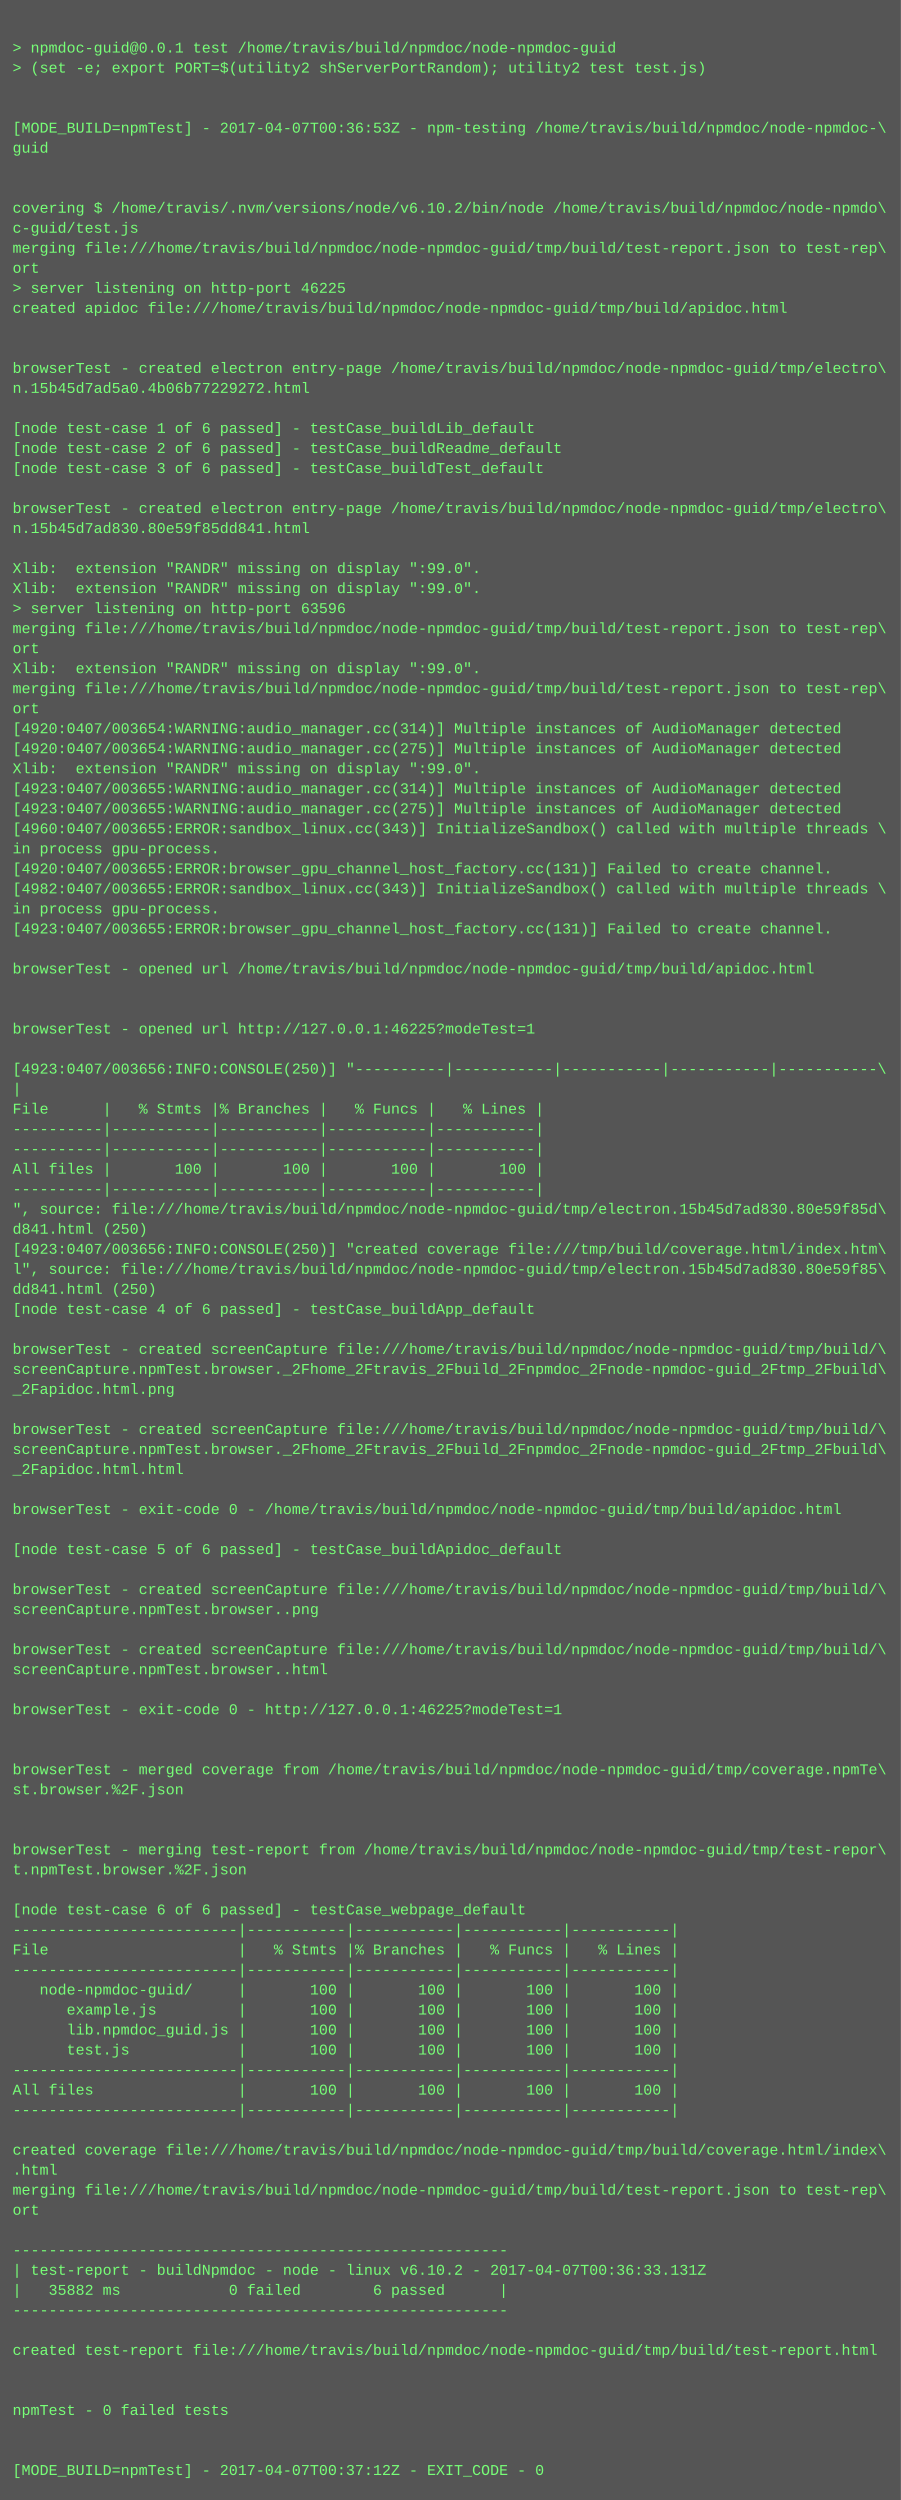
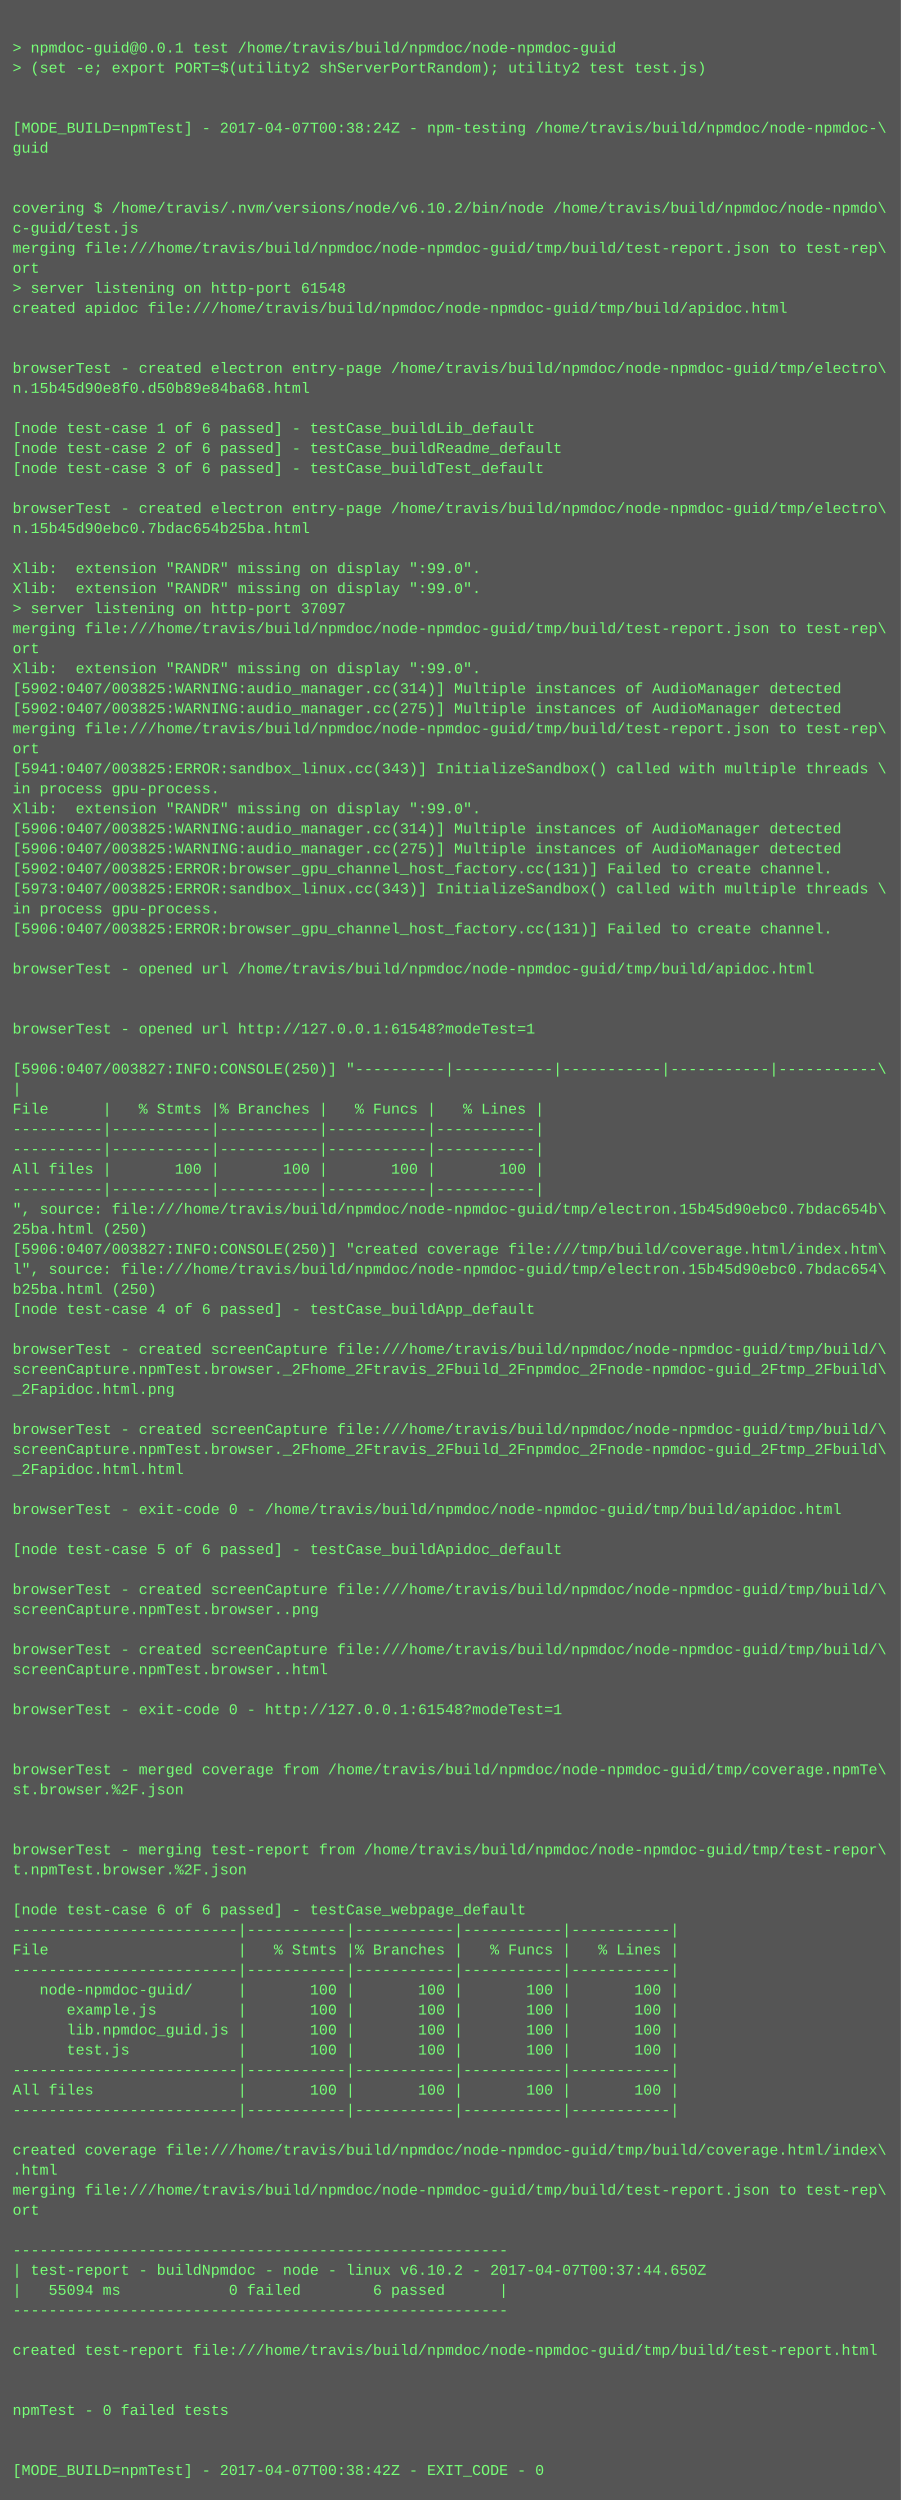
<svg xmlns="http://www.w3.org/2000/svg" height="1998" width="720">
  <rect height="1998" fill="#555" width="720" />
  <text fill="#7f7" font-family="Courier New" font-size="12" xml:space="preserve">
    <tspan x="10" y="26" />
    <tspan x="10" y="42">&gt; npmdoc-guid@0.0.1 test /home/travis/build/npmdoc/node-npmdoc-guid</tspan>
    <tspan x="10" y="58">&gt; (set -e; export PORT=$(utility2 shServerPortRandom); utility2 test test.js)</tspan>
    <tspan x="10" y="74" />
    <tspan x="10" y="90" />
-     <tspan x="10" y="106">[MODE_BUILD=npmTest] - 2017-04-07T00:36:53Z - npm-testing /home/travis/build/npmdoc/node-npmdoc-\</tspan>
+     <tspan x="10" y="106">[MODE_BUILD=npmTest] - 2017-04-07T00:38:24Z - npm-testing /home/travis/build/npmdoc/node-npmdoc-\</tspan>
    <tspan x="10" y="122">guid</tspan>
    <tspan x="10" y="138" />
    <tspan x="10" y="154" />
    <tspan x="10" y="170">covering $ /home/travis/.nvm/versions/node/v6.10.2/bin/node /home/travis/build/npmdoc/node-npmdo\</tspan>
    <tspan x="10" y="186">c-guid/test.js</tspan>
    <tspan x="10" y="202">merging file:///home/travis/build/npmdoc/node-npmdoc-guid/tmp/build/test-report.json to test-rep\</tspan>
    <tspan x="10" y="218">ort</tspan>
-     <tspan x="10" y="234">&gt; server listening on http-port 46225</tspan>
+     <tspan x="10" y="234">&gt; server listening on http-port 61548</tspan>
    <tspan x="10" y="250">created apidoc file:///home/travis/build/npmdoc/node-npmdoc-guid/tmp/build/apidoc.html</tspan>
    <tspan x="10" y="266" />
    <tspan x="10" y="282" />
    <tspan x="10" y="298">browserTest - created electron entry-page /home/travis/build/npmdoc/node-npmdoc-guid/tmp/electro\</tspan>
-     <tspan x="10" y="314">n.15b45d7ad5a0.4b06b77229272.html</tspan>
+     <tspan x="10" y="314">n.15b45d90e8f0.d50b89e84ba68.html</tspan>
    <tspan x="10" y="330" />
    <tspan x="10" y="346">[node test-case 1 of 6 passed] - testCase_buildLib_default</tspan>
    <tspan x="10" y="362">[node test-case 2 of 6 passed] - testCase_buildReadme_default</tspan>
    <tspan x="10" y="378">[node test-case 3 of 6 passed] - testCase_buildTest_default</tspan>
    <tspan x="10" y="394" />
    <tspan x="10" y="410">browserTest - created electron entry-page /home/travis/build/npmdoc/node-npmdoc-guid/tmp/electro\</tspan>
-     <tspan x="10" y="426">n.15b45d7ad830.80e59f85dd841.html</tspan>
+     <tspan x="10" y="426">n.15b45d90ebc0.7bdac654b25ba.html</tspan>
    <tspan x="10" y="442" />
    <tspan x="10" y="458">Xlib:  extension "RANDR" missing on display ":99.0".</tspan>
    <tspan x="10" y="474">Xlib:  extension "RANDR" missing on display ":99.0".</tspan>
-     <tspan x="10" y="490">&gt; server listening on http-port 63596</tspan>
+     <tspan x="10" y="490">&gt; server listening on http-port 37097</tspan>
    <tspan x="10" y="506">merging file:///home/travis/build/npmdoc/node-npmdoc-guid/tmp/build/test-report.json to test-rep\</tspan>
    <tspan x="10" y="522">ort</tspan>
    <tspan x="10" y="538">Xlib:  extension "RANDR" missing on display ":99.0".</tspan>
-     <tspan x="10" y="554">merging file:///home/travis/build/npmdoc/node-npmdoc-guid/tmp/build/test-report.json to test-rep\</tspan>
-     <tspan x="10" y="570">ort</tspan>
-     <tspan x="10" y="586">[4920:0407/003654:WARNING:audio_manager.cc(314)] Multiple instances of AudioManager detected</tspan>
-     <tspan x="10" y="602">[4920:0407/003654:WARNING:audio_manager.cc(275)] Multiple instances of AudioManager detected</tspan>
-     <tspan x="10" y="618">Xlib:  extension "RANDR" missing on display ":99.0".</tspan>
-     <tspan x="10" y="634">[4923:0407/003655:WARNING:audio_manager.cc(314)] Multiple instances of AudioManager detected</tspan>
-     <tspan x="10" y="650">[4923:0407/003655:WARNING:audio_manager.cc(275)] Multiple instances of AudioManager detected</tspan>
-     <tspan x="10" y="666">[4960:0407/003655:ERROR:sandbox_linux.cc(343)] InitializeSandbox() called with multiple threads \</tspan>
-     <tspan x="10" y="682">in process gpu-process. </tspan>
-     <tspan x="10" y="698">[4920:0407/003655:ERROR:browser_gpu_channel_host_factory.cc(131)] Failed to create channel.</tspan>
-     <tspan x="10" y="714">[4982:0407/003655:ERROR:sandbox_linux.cc(343)] InitializeSandbox() called with multiple threads \</tspan>
+     <tspan x="10" y="554">[5902:0407/003825:WARNING:audio_manager.cc(314)] Multiple instances of AudioManager detected</tspan>
+     <tspan x="10" y="570">[5902:0407/003825:WARNING:audio_manager.cc(275)] Multiple instances of AudioManager detected</tspan>
+     <tspan x="10" y="586">merging file:///home/travis/build/npmdoc/node-npmdoc-guid/tmp/build/test-report.json to test-rep\</tspan>
+     <tspan x="10" y="602">ort</tspan>
+     <tspan x="10" y="618">[5941:0407/003825:ERROR:sandbox_linux.cc(343)] InitializeSandbox() called with multiple threads \</tspan>
+     <tspan x="10" y="634">in process gpu-process. </tspan>
+     <tspan x="10" y="650">Xlib:  extension "RANDR" missing on display ":99.0".</tspan>
+     <tspan x="10" y="666">[5906:0407/003825:WARNING:audio_manager.cc(314)] Multiple instances of AudioManager detected</tspan>
+     <tspan x="10" y="682">[5906:0407/003825:WARNING:audio_manager.cc(275)] Multiple instances of AudioManager detected</tspan>
+     <tspan x="10" y="698">[5902:0407/003825:ERROR:browser_gpu_channel_host_factory.cc(131)] Failed to create channel.</tspan>
+     <tspan x="10" y="714">[5973:0407/003825:ERROR:sandbox_linux.cc(343)] InitializeSandbox() called with multiple threads \</tspan>
    <tspan x="10" y="730">in process gpu-process. </tspan>
-     <tspan x="10" y="746">[4923:0407/003655:ERROR:browser_gpu_channel_host_factory.cc(131)] Failed to create channel.</tspan>
+     <tspan x="10" y="746">[5906:0407/003825:ERROR:browser_gpu_channel_host_factory.cc(131)] Failed to create channel.</tspan>
    <tspan x="10" y="762" />
    <tspan x="10" y="778">browserTest - opened url /home/travis/build/npmdoc/node-npmdoc-guid/tmp/build/apidoc.html</tspan>
    <tspan x="10" y="794" />
    <tspan x="10" y="810" />
-     <tspan x="10" y="826">browserTest - opened url http://127.0.0.1:46225?modeTest=1</tspan>
+     <tspan x="10" y="826">browserTest - opened url http://127.0.0.1:61548?modeTest=1</tspan>
    <tspan x="10" y="842" />
-     <tspan x="10" y="858">[4923:0407/003656:INFO:CONSOLE(250)] "----------|-----------|-----------|-----------|-----------\</tspan>
+     <tspan x="10" y="858">[5906:0407/003827:INFO:CONSOLE(250)] "----------|-----------|-----------|-----------|-----------\</tspan>
    <tspan x="10" y="874">|</tspan>
    <tspan x="10" y="890">File      |   % Stmts |% Branches |   % Funcs |   % Lines |</tspan>
    <tspan x="10" y="906">----------|-----------|-----------|-----------|-----------|</tspan>
    <tspan x="10" y="922">----------|-----------|-----------|-----------|-----------|</tspan>
    <tspan x="10" y="938">All files |       100 |       100 |       100 |       100 |</tspan>
    <tspan x="10" y="954">----------|-----------|-----------|-----------|-----------|</tspan>
-     <tspan x="10" y="970">", source: file:///home/travis/build/npmdoc/node-npmdoc-guid/tmp/electron.15b45d7ad830.80e59f85d\</tspan>
-     <tspan x="10" y="986">d841.html (250)</tspan>
-     <tspan x="10" y="1002">[4923:0407/003656:INFO:CONSOLE(250)] "created coverage file:///tmp/build/coverage.html/index.htm\</tspan>
-     <tspan x="10" y="1018">l", source: file:///home/travis/build/npmdoc/node-npmdoc-guid/tmp/electron.15b45d7ad830.80e59f85\</tspan>
-     <tspan x="10" y="1034">dd841.html (250)</tspan>
+     <tspan x="10" y="970">", source: file:///home/travis/build/npmdoc/node-npmdoc-guid/tmp/electron.15b45d90ebc0.7bdac654b\</tspan>
+     <tspan x="10" y="986">25ba.html (250)</tspan>
+     <tspan x="10" y="1002">[5906:0407/003827:INFO:CONSOLE(250)] "created coverage file:///tmp/build/coverage.html/index.htm\</tspan>
+     <tspan x="10" y="1018">l", source: file:///home/travis/build/npmdoc/node-npmdoc-guid/tmp/electron.15b45d90ebc0.7bdac654\</tspan>
+     <tspan x="10" y="1034">b25ba.html (250)</tspan>
    <tspan x="10" y="1050">[node test-case 4 of 6 passed] - testCase_buildApp_default</tspan>
    <tspan x="10" y="1066" />
    <tspan x="10" y="1082">browserTest - created screenCapture file:///home/travis/build/npmdoc/node-npmdoc-guid/tmp/build/\</tspan>
    <tspan x="10" y="1098">screenCapture.npmTest.browser._2Fhome_2Ftravis_2Fbuild_2Fnpmdoc_2Fnode-npmdoc-guid_2Ftmp_2Fbuild\</tspan>
    <tspan x="10" y="1114">_2Fapidoc.html.png</tspan>
    <tspan x="10" y="1130" />
    <tspan x="10" y="1146">browserTest - created screenCapture file:///home/travis/build/npmdoc/node-npmdoc-guid/tmp/build/\</tspan>
    <tspan x="10" y="1162">screenCapture.npmTest.browser._2Fhome_2Ftravis_2Fbuild_2Fnpmdoc_2Fnode-npmdoc-guid_2Ftmp_2Fbuild\</tspan>
    <tspan x="10" y="1178">_2Fapidoc.html.html</tspan>
    <tspan x="10" y="1194" />
    <tspan x="10" y="1210">browserTest - exit-code 0 - /home/travis/build/npmdoc/node-npmdoc-guid/tmp/build/apidoc.html</tspan>
    <tspan x="10" y="1226" />
    <tspan x="10" y="1242">[node test-case 5 of 6 passed] - testCase_buildApidoc_default</tspan>
    <tspan x="10" y="1258" />
    <tspan x="10" y="1274">browserTest - created screenCapture file:///home/travis/build/npmdoc/node-npmdoc-guid/tmp/build/\</tspan>
    <tspan x="10" y="1290">screenCapture.npmTest.browser..png</tspan>
    <tspan x="10" y="1306" />
    <tspan x="10" y="1322">browserTest - created screenCapture file:///home/travis/build/npmdoc/node-npmdoc-guid/tmp/build/\</tspan>
    <tspan x="10" y="1338">screenCapture.npmTest.browser..html</tspan>
    <tspan x="10" y="1354" />
-     <tspan x="10" y="1370">browserTest - exit-code 0 - http://127.0.0.1:46225?modeTest=1</tspan>
+     <tspan x="10" y="1370">browserTest - exit-code 0 - http://127.0.0.1:61548?modeTest=1</tspan>
    <tspan x="10" y="1386" />
    <tspan x="10" y="1402" />
    <tspan x="10" y="1418">browserTest - merged coverage from /home/travis/build/npmdoc/node-npmdoc-guid/tmp/coverage.npmTe\</tspan>
    <tspan x="10" y="1434">st.browser.%2F.json</tspan>
    <tspan x="10" y="1450" />
    <tspan x="10" y="1466" />
    <tspan x="10" y="1482">browserTest - merging test-report from /home/travis/build/npmdoc/node-npmdoc-guid/tmp/test-repor\</tspan>
    <tspan x="10" y="1498">t.npmTest.browser.%2F.json</tspan>
    <tspan x="10" y="1514" />
    <tspan x="10" y="1530">[node test-case 6 of 6 passed] - testCase_webpage_default</tspan>
    <tspan x="10" y="1546">-------------------------|-----------|-----------|-----------|-----------|</tspan>
    <tspan x="10" y="1562">File                     |   % Stmts |% Branches |   % Funcs |   % Lines |</tspan>
    <tspan x="10" y="1578">-------------------------|-----------|-----------|-----------|-----------|</tspan>
    <tspan x="10" y="1594">   node-npmdoc-guid/     |       100 |       100 |       100 |       100 |</tspan>
    <tspan x="10" y="1610">      example.js         |       100 |       100 |       100 |       100 |</tspan>
    <tspan x="10" y="1626">      lib.npmdoc_guid.js |       100 |       100 |       100 |       100 |</tspan>
    <tspan x="10" y="1642">      test.js            |       100 |       100 |       100 |       100 |</tspan>
    <tspan x="10" y="1658">-------------------------|-----------|-----------|-----------|-----------|</tspan>
    <tspan x="10" y="1674">All files                |       100 |       100 |       100 |       100 |</tspan>
    <tspan x="10" y="1690">-------------------------|-----------|-----------|-----------|-----------|</tspan>
    <tspan x="10" y="1706" />
    <tspan x="10" y="1722">created coverage file:///home/travis/build/npmdoc/node-npmdoc-guid/tmp/build/coverage.html/index\</tspan>
    <tspan x="10" y="1738">.html</tspan>
    <tspan x="10" y="1754">merging file:///home/travis/build/npmdoc/node-npmdoc-guid/tmp/build/test-report.json to test-rep\</tspan>
    <tspan x="10" y="1770">ort</tspan>
    <tspan x="10" y="1786" />
    <tspan x="10" y="1802">-------------------------------------------------------</tspan>
-     <tspan x="10" y="1818">| test-report - buildNpmdoc - node - linux v6.10.2 - 2017-04-07T00:36:33.131Z</tspan>
-     <tspan x="10" y="1834">|   35882 ms            0 failed        6 passed      |</tspan>
+     <tspan x="10" y="1818">| test-report - buildNpmdoc - node - linux v6.10.2 - 2017-04-07T00:37:44.650Z</tspan>
+     <tspan x="10" y="1834">|   55094 ms            0 failed        6 passed      |</tspan>
    <tspan x="10" y="1850">-------------------------------------------------------</tspan>
    <tspan x="10" y="1866" />
    <tspan x="10" y="1882">created test-report file:///home/travis/build/npmdoc/node-npmdoc-guid/tmp/build/test-report.html</tspan>
    <tspan x="10" y="1898" />
    <tspan x="10" y="1914" />
    <tspan x="10" y="1930">npmTest - 0 failed tests</tspan>
    <tspan x="10" y="1946" />
    <tspan x="10" y="1962" />
-     <tspan x="10" y="1978">[MODE_BUILD=npmTest] - 2017-04-07T00:37:12Z - EXIT_CODE - 0</tspan>
+     <tspan x="10" y="1978">[MODE_BUILD=npmTest] - 2017-04-07T00:38:42Z - EXIT_CODE - 0</tspan>
  </text>
</svg>
